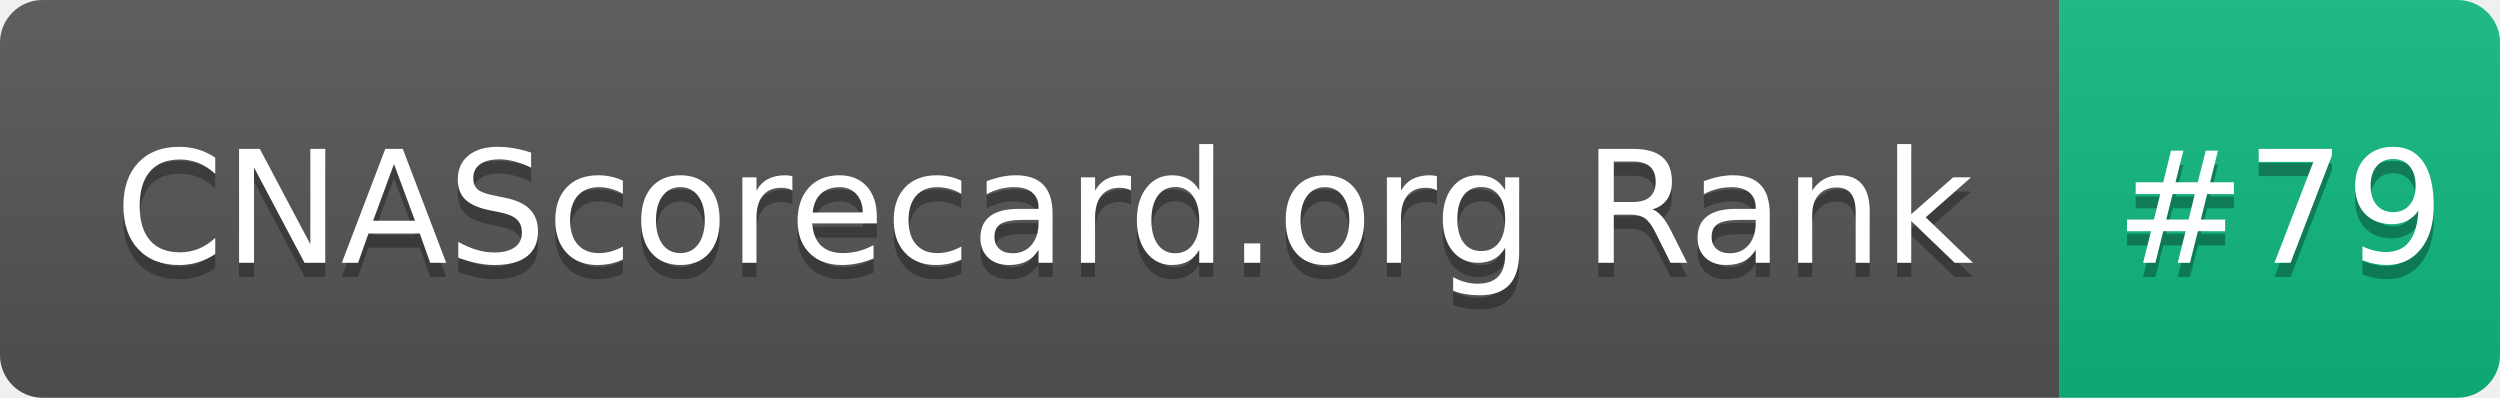
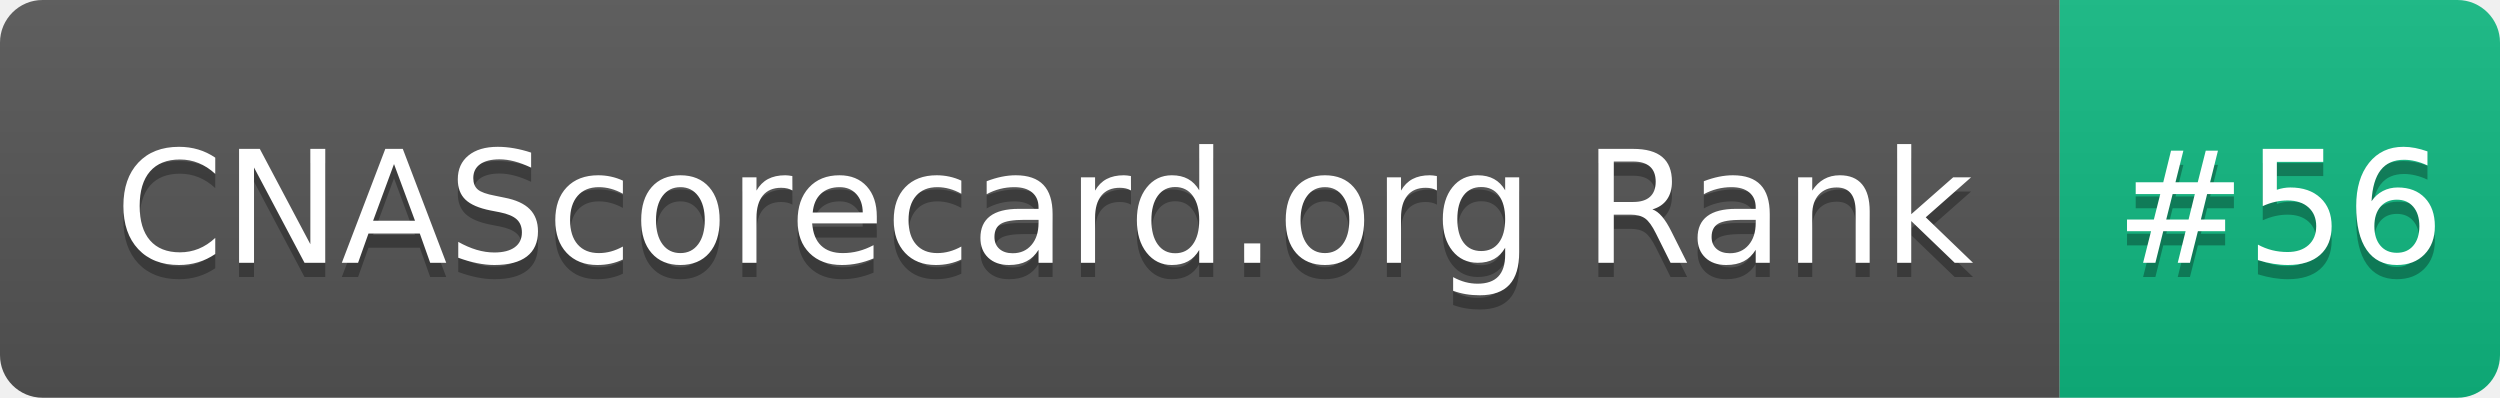
- <svg xmlns="http://www.w3.org/2000/svg" width="176" height="28" role="img" aria-label="CNAScorecard.org Rank: #79">
+ <svg xmlns="http://www.w3.org/2000/svg" width="176" height="28" role="img" aria-label="CNAScorecard.org Rank: #56">
  <linearGradient id="s" x2="0" y2="100%">
    <stop offset="0" stop-color="#bbb" stop-opacity=".1" />
    <stop offset="1" stop-opacity=".1" />
  </linearGradient>
  <clipPath id="r">
    <rect width="176" height="28" rx="3" fill="#fff" />
  </clipPath>
  <g clip-path="url(#r)">
    <rect width="145" height="28" fill="#555" />
    <rect x="145" width="31" height="28" fill="#10B981" />
    <rect width="176" height="28" fill="url(#s)" />
  </g>
  <g fill="#fff" text-anchor="middle" font-family="Verdana,Geneva,DejaVu Sans,sans-serif" text-rendering="geometricPrecision" font-size="110">
    <text aria-hidden="true" x="735" y="195" fill="#010101" fill-opacity=".3" transform="scale(.1)" textLength="1350">CNAScorecard.org Rank</text>
    <text x="735" y="185" transform="scale(.1)" fill="#fff" textLength="1350">CNAScorecard.org Rank</text>
-     <text aria-hidden="true" x="1605" y="195" fill="#010101" fill-opacity=".3" transform="scale(.1)" textLength="210">#79</text>
-     <text x="1605" y="185" transform="scale(.1)" fill="#fff" textLength="210">#79</text>
+     <text aria-hidden="true" x="1605" y="195" fill="#010101" fill-opacity=".3" transform="scale(.1)" textLength="210">#56</text>
+     <text x="1605" y="185" transform="scale(.1)" fill="#fff" textLength="210">#56</text>
  </g>
</svg>
